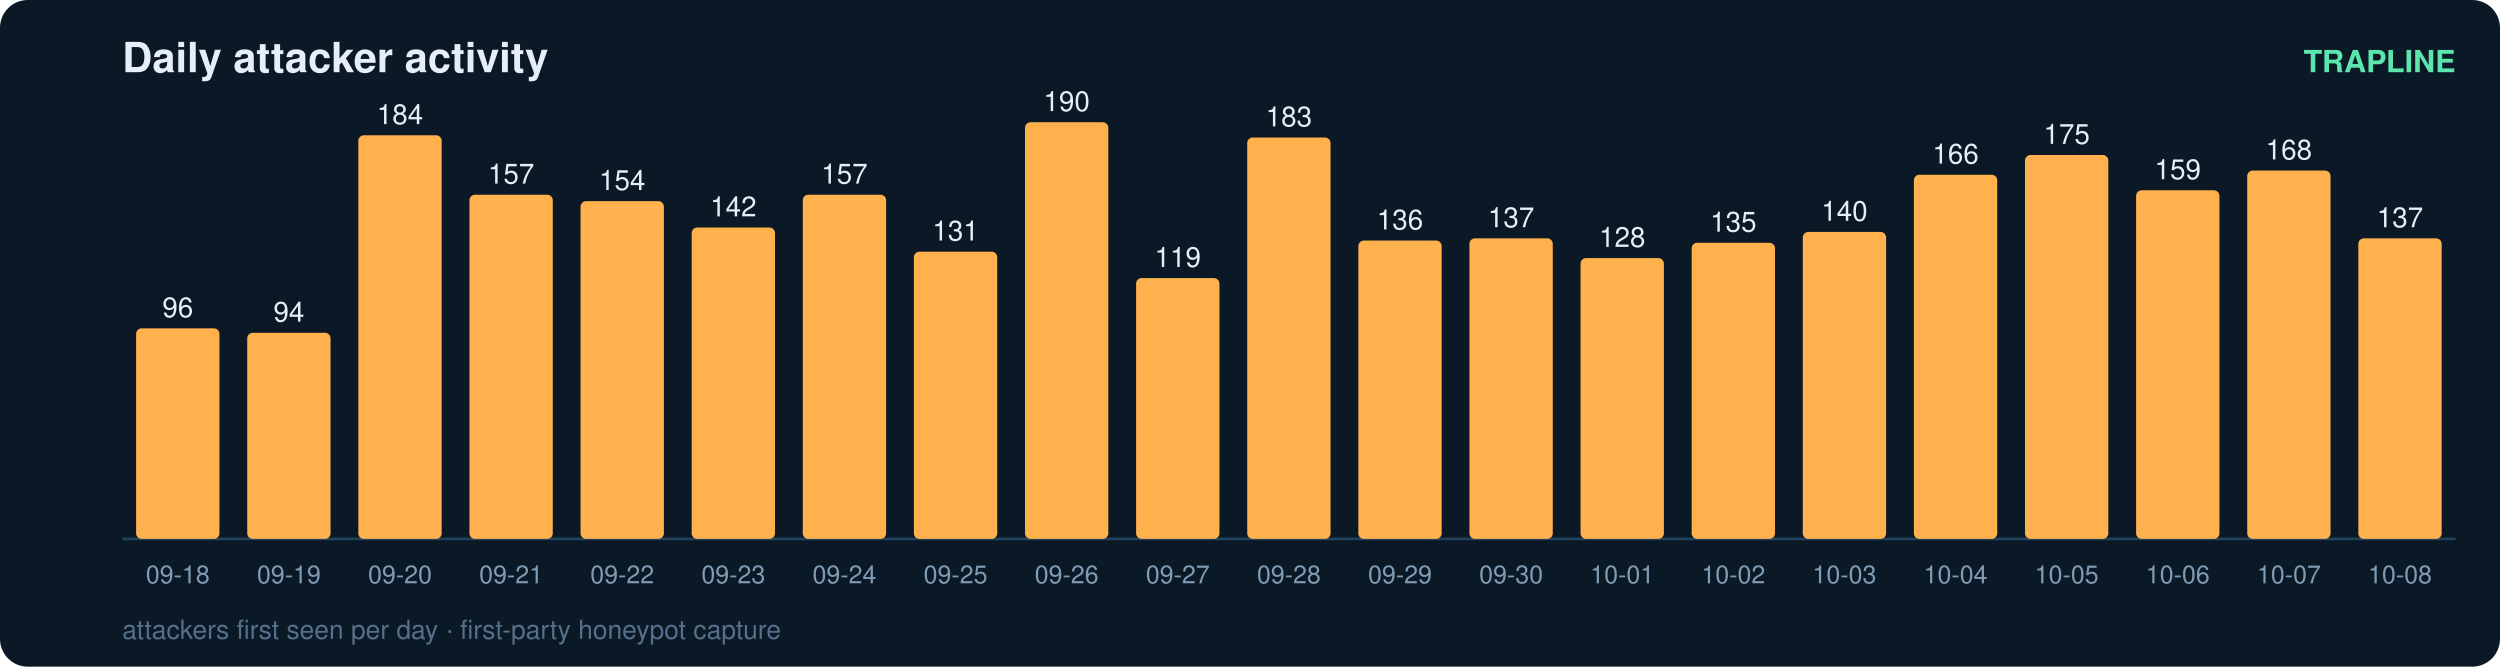
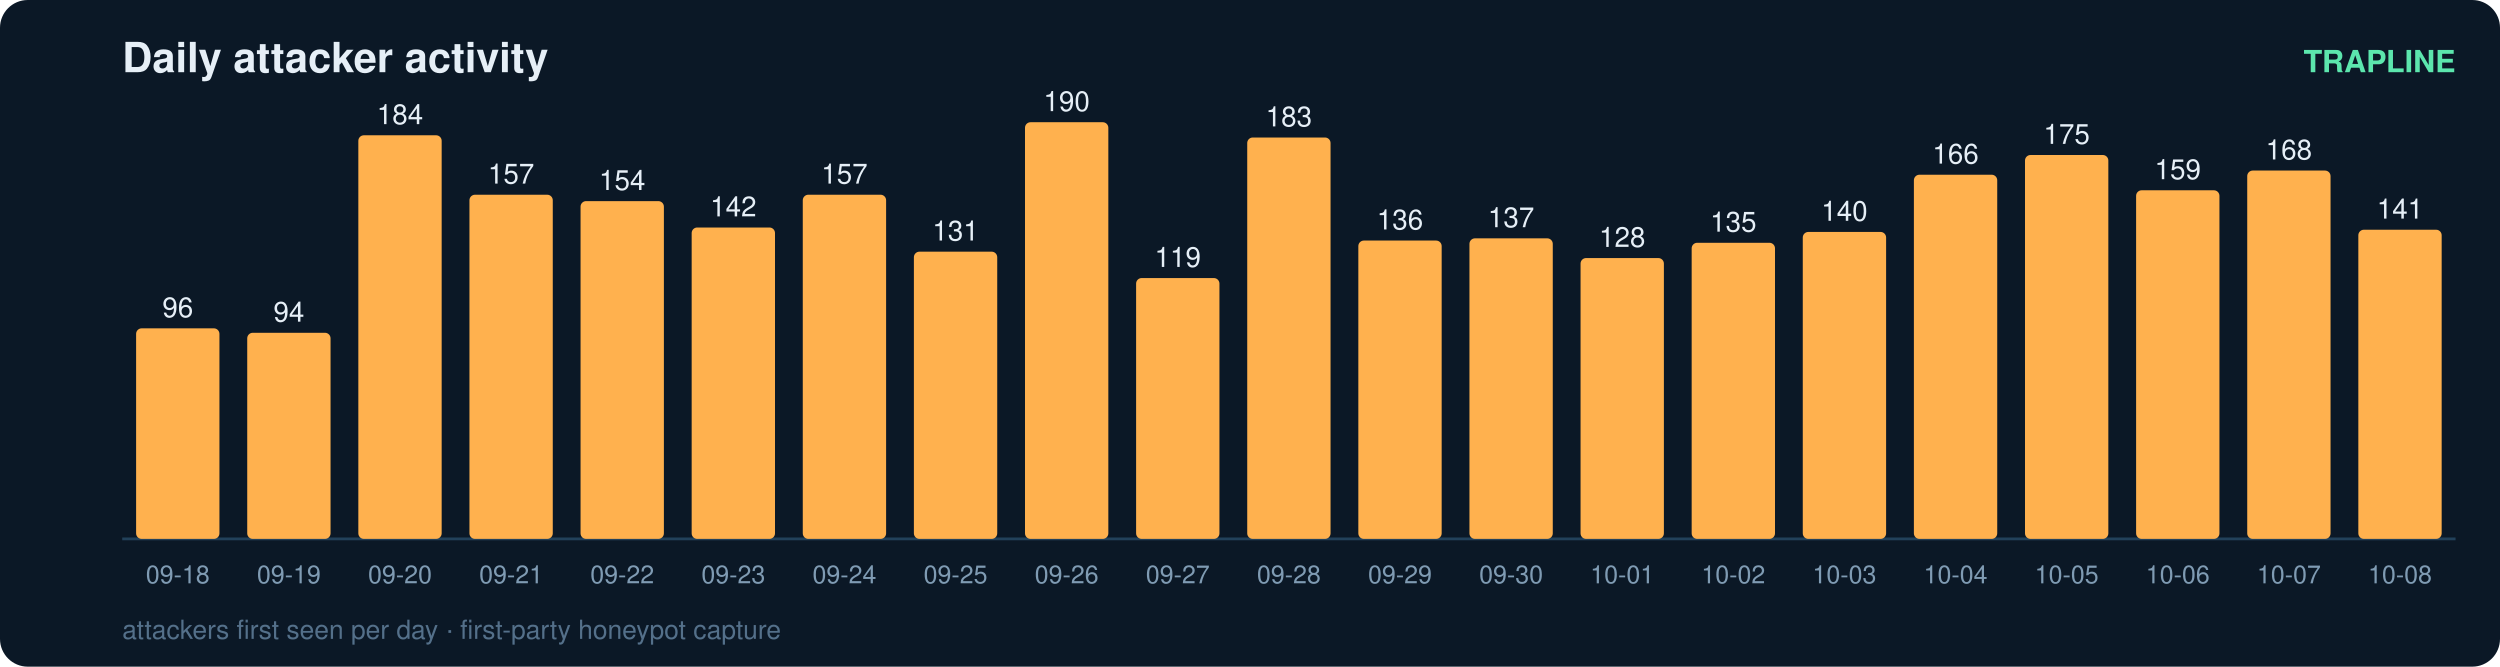
<svg xmlns="http://www.w3.org/2000/svg" width="900" height="240" viewBox="0 0 900 240" font-family="ui-sans-serif,Segoe UI,Helvetica,Arial">
  <rect width="900" height="240" rx="10" fill="#0b1826" />
  <text x="44" y="26" fill="#e6eff7" font-size="15" font-weight="700">Daily attacker activity</text>
  <text x="884" y="26" fill="#5ce6ad" font-size="11" text-anchor="end" font-weight="600">TRAPLINE</text>
  <line x1="44" y1="194" x2="884" y2="194" stroke="#22415a" stroke-width="1" />
  <rect x="49" y="118.2" width="30" height="75.8" rx="2" fill="#ffb14e" />
  <text x="64.0" y="114.2" fill="#e6eff7" font-size="10" text-anchor="middle" font-variant-numeric="tabular-nums">96</text>
  <text x="64.0" y="210.0" fill="#7f9bb3" font-size="9" text-anchor="middle">09-18</text>
  <rect x="89" y="119.8" width="30" height="74.2" rx="2" fill="#ffb14e" />
  <text x="104.0" y="115.8" fill="#e6eff7" font-size="10" text-anchor="middle" font-variant-numeric="tabular-nums">94</text>
  <text x="104.0" y="210.0" fill="#7f9bb3" font-size="9" text-anchor="middle">09-19</text>
  <rect x="129" y="48.7" width="30" height="145.3" rx="2" fill="#ffb14e" />
  <text x="144.0" y="44.7" fill="#e6eff7" font-size="10" text-anchor="middle" font-variant-numeric="tabular-nums">184</text>
  <text x="144.0" y="210.0" fill="#7f9bb3" font-size="9" text-anchor="middle">09-20</text>
  <rect x="169" y="70.1" width="30" height="123.9" rx="2" fill="#ffb14e" />
  <text x="184.0" y="66.1" fill="#e6eff7" font-size="10" text-anchor="middle" font-variant-numeric="tabular-nums">157</text>
  <text x="184.0" y="210.0" fill="#7f9bb3" font-size="9" text-anchor="middle">09-21</text>
  <rect x="209" y="72.4" width="30" height="121.6" rx="2" fill="#ffb14e" />
  <text x="224.0" y="68.4" fill="#e6eff7" font-size="10" text-anchor="middle" font-variant-numeric="tabular-nums">154</text>
  <text x="224.0" y="210.0" fill="#7f9bb3" font-size="9" text-anchor="middle">09-22</text>
  <rect x="249" y="81.9" width="30" height="112.1" rx="2" fill="#ffb14e" />
  <text x="264.0" y="77.9" fill="#e6eff7" font-size="10" text-anchor="middle" font-variant-numeric="tabular-nums">142</text>
  <text x="264.0" y="210.0" fill="#7f9bb3" font-size="9" text-anchor="middle">09-23</text>
  <rect x="289" y="70.1" width="30" height="123.9" rx="2" fill="#ffb14e" />
  <text x="304.0" y="66.1" fill="#e6eff7" font-size="10" text-anchor="middle" font-variant-numeric="tabular-nums">157</text>
  <text x="304.0" y="210.0" fill="#7f9bb3" font-size="9" text-anchor="middle">09-24</text>
  <rect x="329" y="90.6" width="30" height="103.4" rx="2" fill="#ffb14e" />
  <text x="344.0" y="86.6" fill="#e6eff7" font-size="10" text-anchor="middle" font-variant-numeric="tabular-nums">131</text>
  <text x="344.0" y="210.0" fill="#7f9bb3" font-size="9" text-anchor="middle">09-25</text>
  <rect x="369" y="44.0" width="30" height="150.0" rx="2" fill="#ffb14e" />
  <text x="384.0" y="40.0" fill="#e6eff7" font-size="10" text-anchor="middle" font-variant-numeric="tabular-nums">190</text>
  <text x="384.0" y="210.0" fill="#7f9bb3" font-size="9" text-anchor="middle">09-26</text>
  <rect x="409" y="100.1" width="30" height="93.9" rx="2" fill="#ffb14e" />
  <text x="424.0" y="96.1" fill="#e6eff7" font-size="10" text-anchor="middle" font-variant-numeric="tabular-nums">119</text>
  <text x="424.0" y="210.0" fill="#7f9bb3" font-size="9" text-anchor="middle">09-27</text>
  <rect x="449" y="49.5" width="30" height="144.5" rx="2" fill="#ffb14e" />
  <text x="464.0" y="45.5" fill="#e6eff7" font-size="10" text-anchor="middle" font-variant-numeric="tabular-nums">183</text>
  <text x="464.0" y="210.0" fill="#7f9bb3" font-size="9" text-anchor="middle">09-28</text>
  <rect x="489" y="86.6" width="30" height="107.4" rx="2" fill="#ffb14e" />
  <text x="504.0" y="82.6" fill="#e6eff7" font-size="10" text-anchor="middle" font-variant-numeric="tabular-nums">136</text>
  <text x="504.0" y="210.0" fill="#7f9bb3" font-size="9" text-anchor="middle">09-29</text>
  <rect x="529" y="85.8" width="30" height="108.2" rx="2" fill="#ffb14e" />
  <text x="544.0" y="81.8" fill="#e6eff7" font-size="10" text-anchor="middle" font-variant-numeric="tabular-nums">137</text>
  <text x="544.0" y="210.0" fill="#7f9bb3" font-size="9" text-anchor="middle">09-30</text>
  <rect x="569" y="92.9" width="30" height="101.1" rx="2" fill="#ffb14e" />
  <text x="584.0" y="88.9" fill="#e6eff7" font-size="10" text-anchor="middle" font-variant-numeric="tabular-nums">128</text>
  <text x="584.0" y="210.0" fill="#7f9bb3" font-size="9" text-anchor="middle">10-01</text>
  <rect x="609" y="87.4" width="30" height="106.6" rx="2" fill="#ffb14e" />
  <text x="624.0" y="83.4" fill="#e6eff7" font-size="10" text-anchor="middle" font-variant-numeric="tabular-nums">135</text>
  <text x="624.0" y="210.0" fill="#7f9bb3" font-size="9" text-anchor="middle">10-02</text>
  <rect x="649" y="83.5" width="30" height="110.5" rx="2" fill="#ffb14e" />
  <text x="664.0" y="79.5" fill="#e6eff7" font-size="10" text-anchor="middle" font-variant-numeric="tabular-nums">140</text>
  <text x="664.0" y="210.0" fill="#7f9bb3" font-size="9" text-anchor="middle">10-03</text>
  <rect x="689" y="62.9" width="30" height="131.1" rx="2" fill="#ffb14e" />
  <text x="704.0" y="58.9" fill="#e6eff7" font-size="10" text-anchor="middle" font-variant-numeric="tabular-nums">166</text>
  <text x="704.0" y="210.0" fill="#7f9bb3" font-size="9" text-anchor="middle">10-04</text>
  <rect x="729" y="55.8" width="30" height="138.2" rx="2" fill="#ffb14e" />
  <text x="744.0" y="51.8" fill="#e6eff7" font-size="10" text-anchor="middle" font-variant-numeric="tabular-nums">175</text>
  <text x="744.0" y="210.0" fill="#7f9bb3" font-size="9" text-anchor="middle">10-05</text>
  <rect x="769" y="68.5" width="30" height="125.5" rx="2" fill="#ffb14e" />
  <text x="784.0" y="64.5" fill="#e6eff7" font-size="10" text-anchor="middle" font-variant-numeric="tabular-nums">159</text>
  <text x="784.0" y="210.0" fill="#7f9bb3" font-size="9" text-anchor="middle">10-06</text>
  <rect x="809" y="61.4" width="30" height="132.6" rx="2" fill="#ffb14e" />
  <text x="824.0" y="57.4" fill="#e6eff7" font-size="10" text-anchor="middle" font-variant-numeric="tabular-nums">168</text>
  <text x="824.0" y="210.0" fill="#7f9bb3" font-size="9" text-anchor="middle">10-07</text>
-   <rect x="849" y="85.8" width="30" height="108.2" rx="2" fill="#ffb14e" />
-   <text x="864.0" y="81.8" fill="#e6eff7" font-size="10" text-anchor="middle" font-variant-numeric="tabular-nums">137</text>
+   <rect x="849" y="82.7" width="30" height="111.3" rx="2" fill="#ffb14e" />
+   <text x="864.0" y="78.7" fill="#e6eff7" font-size="10" text-anchor="middle" font-variant-numeric="tabular-nums">141</text>
  <text x="864.0" y="210.0" fill="#7f9bb3" font-size="9" text-anchor="middle">10-08</text>
  <text x="44" y="230" fill="#54708a" font-size="9.5">attackers first seen per day · first-party honeypot capture</text>
</svg>
